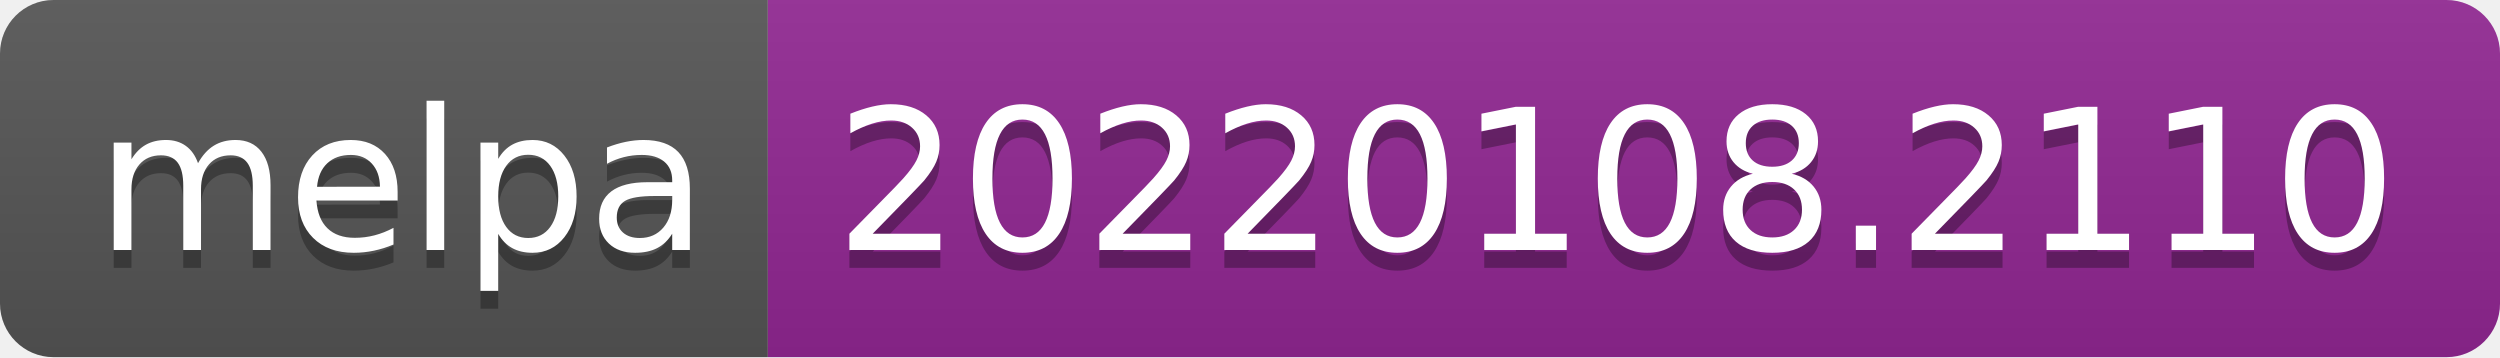
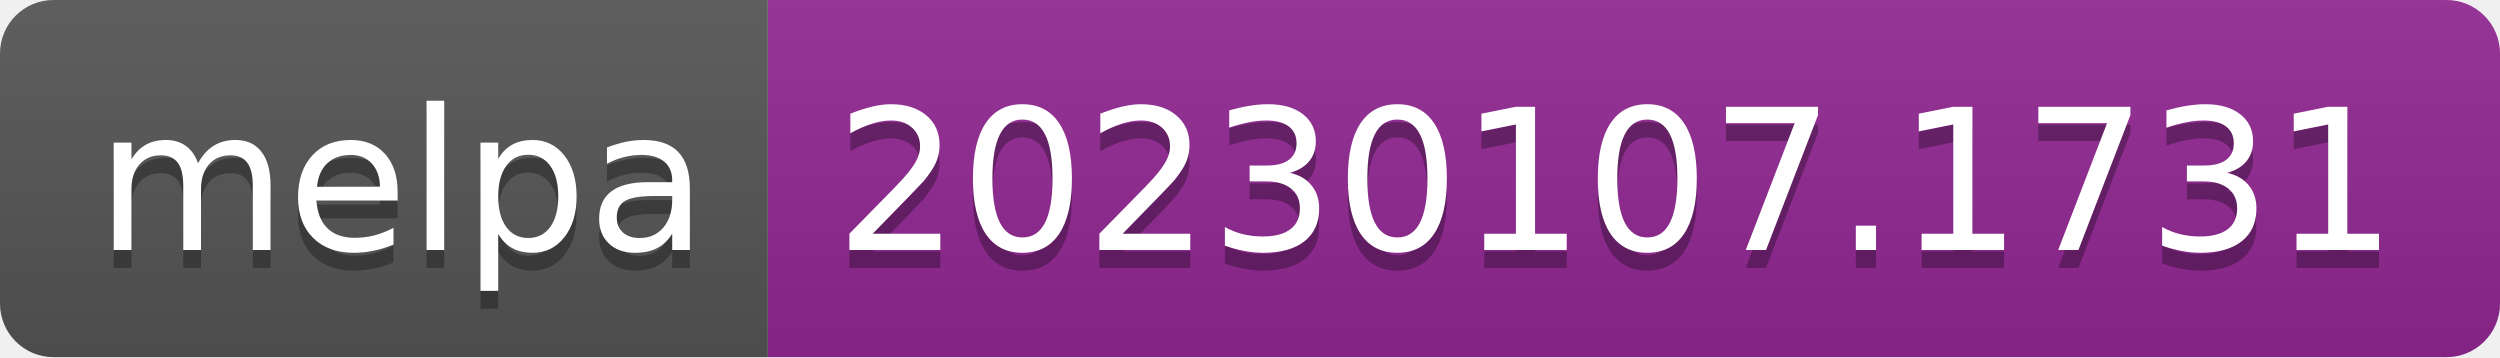
- <svg xmlns="http://www.w3.org/2000/svg" width="140" height="20" role="img" aria-label="melpa: 20220108.2110">
+ <svg xmlns="http://www.w3.org/2000/svg" width="140" height="20" role="img" aria-label="melpa: 20230107.1731">
  <linearGradient id="s" x2="0" y2="100%">
    <stop offset="0" stop-color="#bbb" stop-opacity=".1" />
    <stop offset="1" stop-opacity=".1" />
  </linearGradient>
  <clipPath id="r">
    <rect width="140" height="20" rx="3" fill="#fff" />
  </clipPath>
  <g clip-path="url(#r)">
    <rect width="43" height="20" fill="#555" />
    <rect x="43" width="97" height="20" fill="#922793" />
    <rect width="140" height="20" fill="url(#s)" />
  </g>
  <g fill="#fff" text-anchor="middle" font-family="Verdana,Geneva,DejaVu Sans,sans-serif" text-rendering="geometricPrecision" font-size="110">
    <text aria-hidden="true" x="225" y="150" fill="#010101" fill-opacity=".3" transform="scale(.1)" textLength="330">melpa</text>
    <text x="225" y="140" transform="scale(.1)" fill="#fff" textLength="330">melpa</text>
-     <text aria-hidden="true" x="905" y="150" fill="#010101" fill-opacity=".3" transform="scale(.1)" textLength="870">20220108.2110</text>
-     <text x="905" y="140" transform="scale(.1)" fill="#fff" textLength="870">20220108.2110</text>
+     <text aria-hidden="true" x="905" y="150" fill="#010101" fill-opacity=".3" transform="scale(.1)" textLength="870">20230107.1731</text>
+     <text x="905" y="140" transform="scale(.1)" fill="#fff" textLength="870">20230107.1731</text>
  </g>
</svg>
